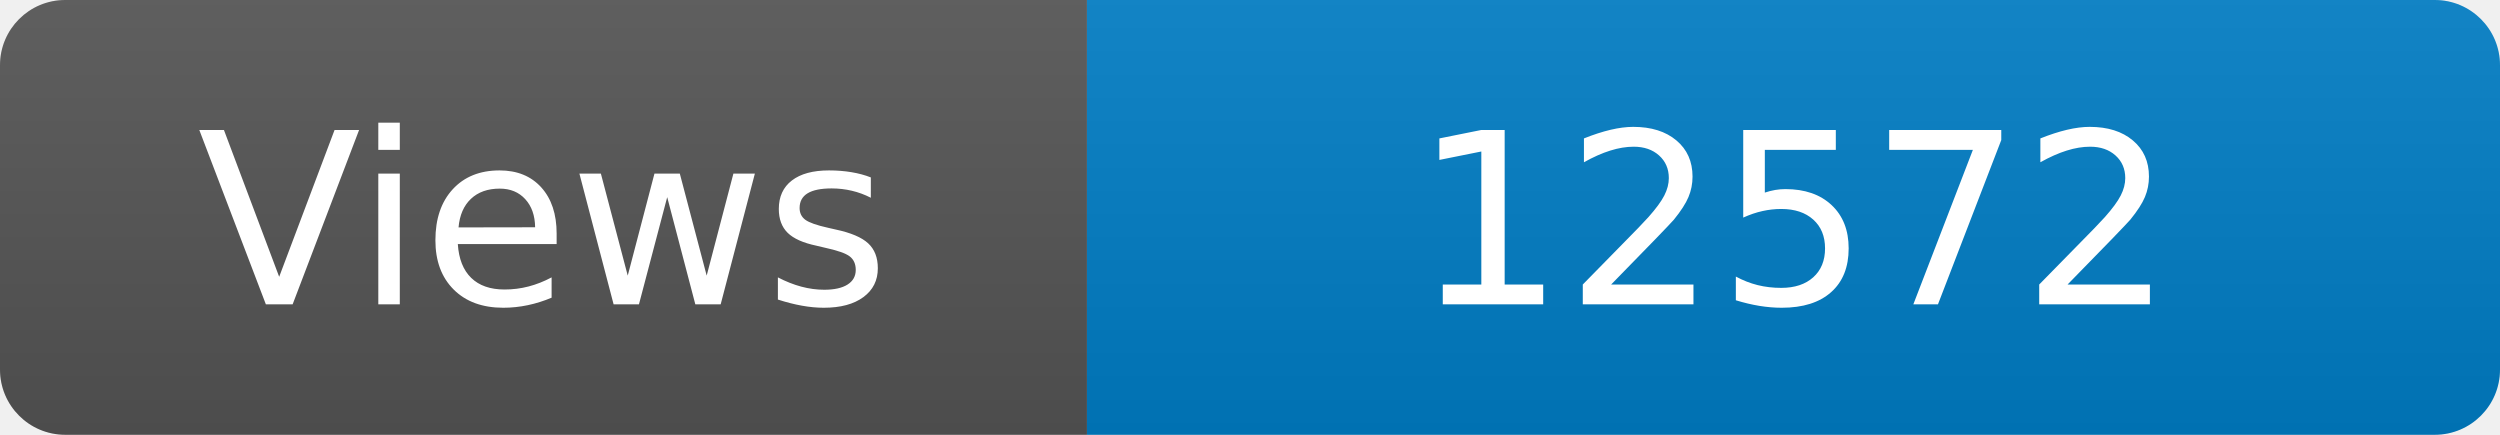
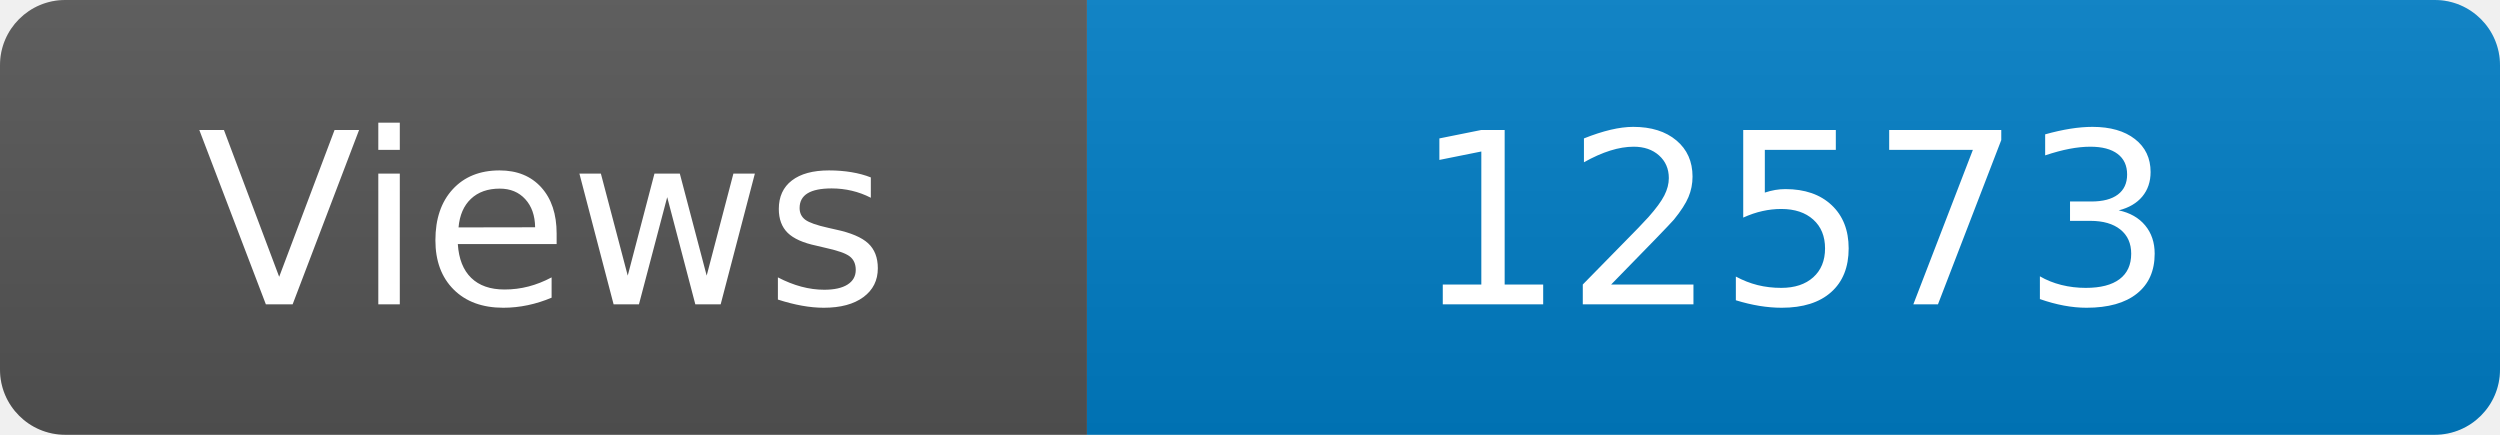
<svg xmlns="http://www.w3.org/2000/svg" width="115" height="20" role="img" aria-label="Maintained?: yes">
  <linearGradient id="s" x2="0" y2="100%">
    <stop offset="0" stop-color="#bbb" stop-opacity=".1" />
    <stop offset="1" stop-opacity=".1" />
  </linearGradient>
  <clipPath id="r">
    <rect width="115" height="20" rx="3" fill="#fff" />
  </clipPath>
  <g clip-path="url(#r)">
    <rect width="50" height="20" fill="#555" />
    <rect x="50" width="160" height="20" fill="#007ec6" />
    <rect width="115" height="20" fill="url(#s)" />
  </g>
  <g fill="#fff" text-anchor="middle" font-family="Verdana,Geneva,DejaVu Sans,sans-serif" font-size="110">
    <text x="250" y="140" transform="scale(.1)" fill="#fff">Views</text>
-     <text x="825" y="140" transform="scale(.1)" fill="#fff">12572</text>
+     <text x="825" y="140" transform="scale(.1)" fill="#fff">12573</text>
  </g>
</svg>
